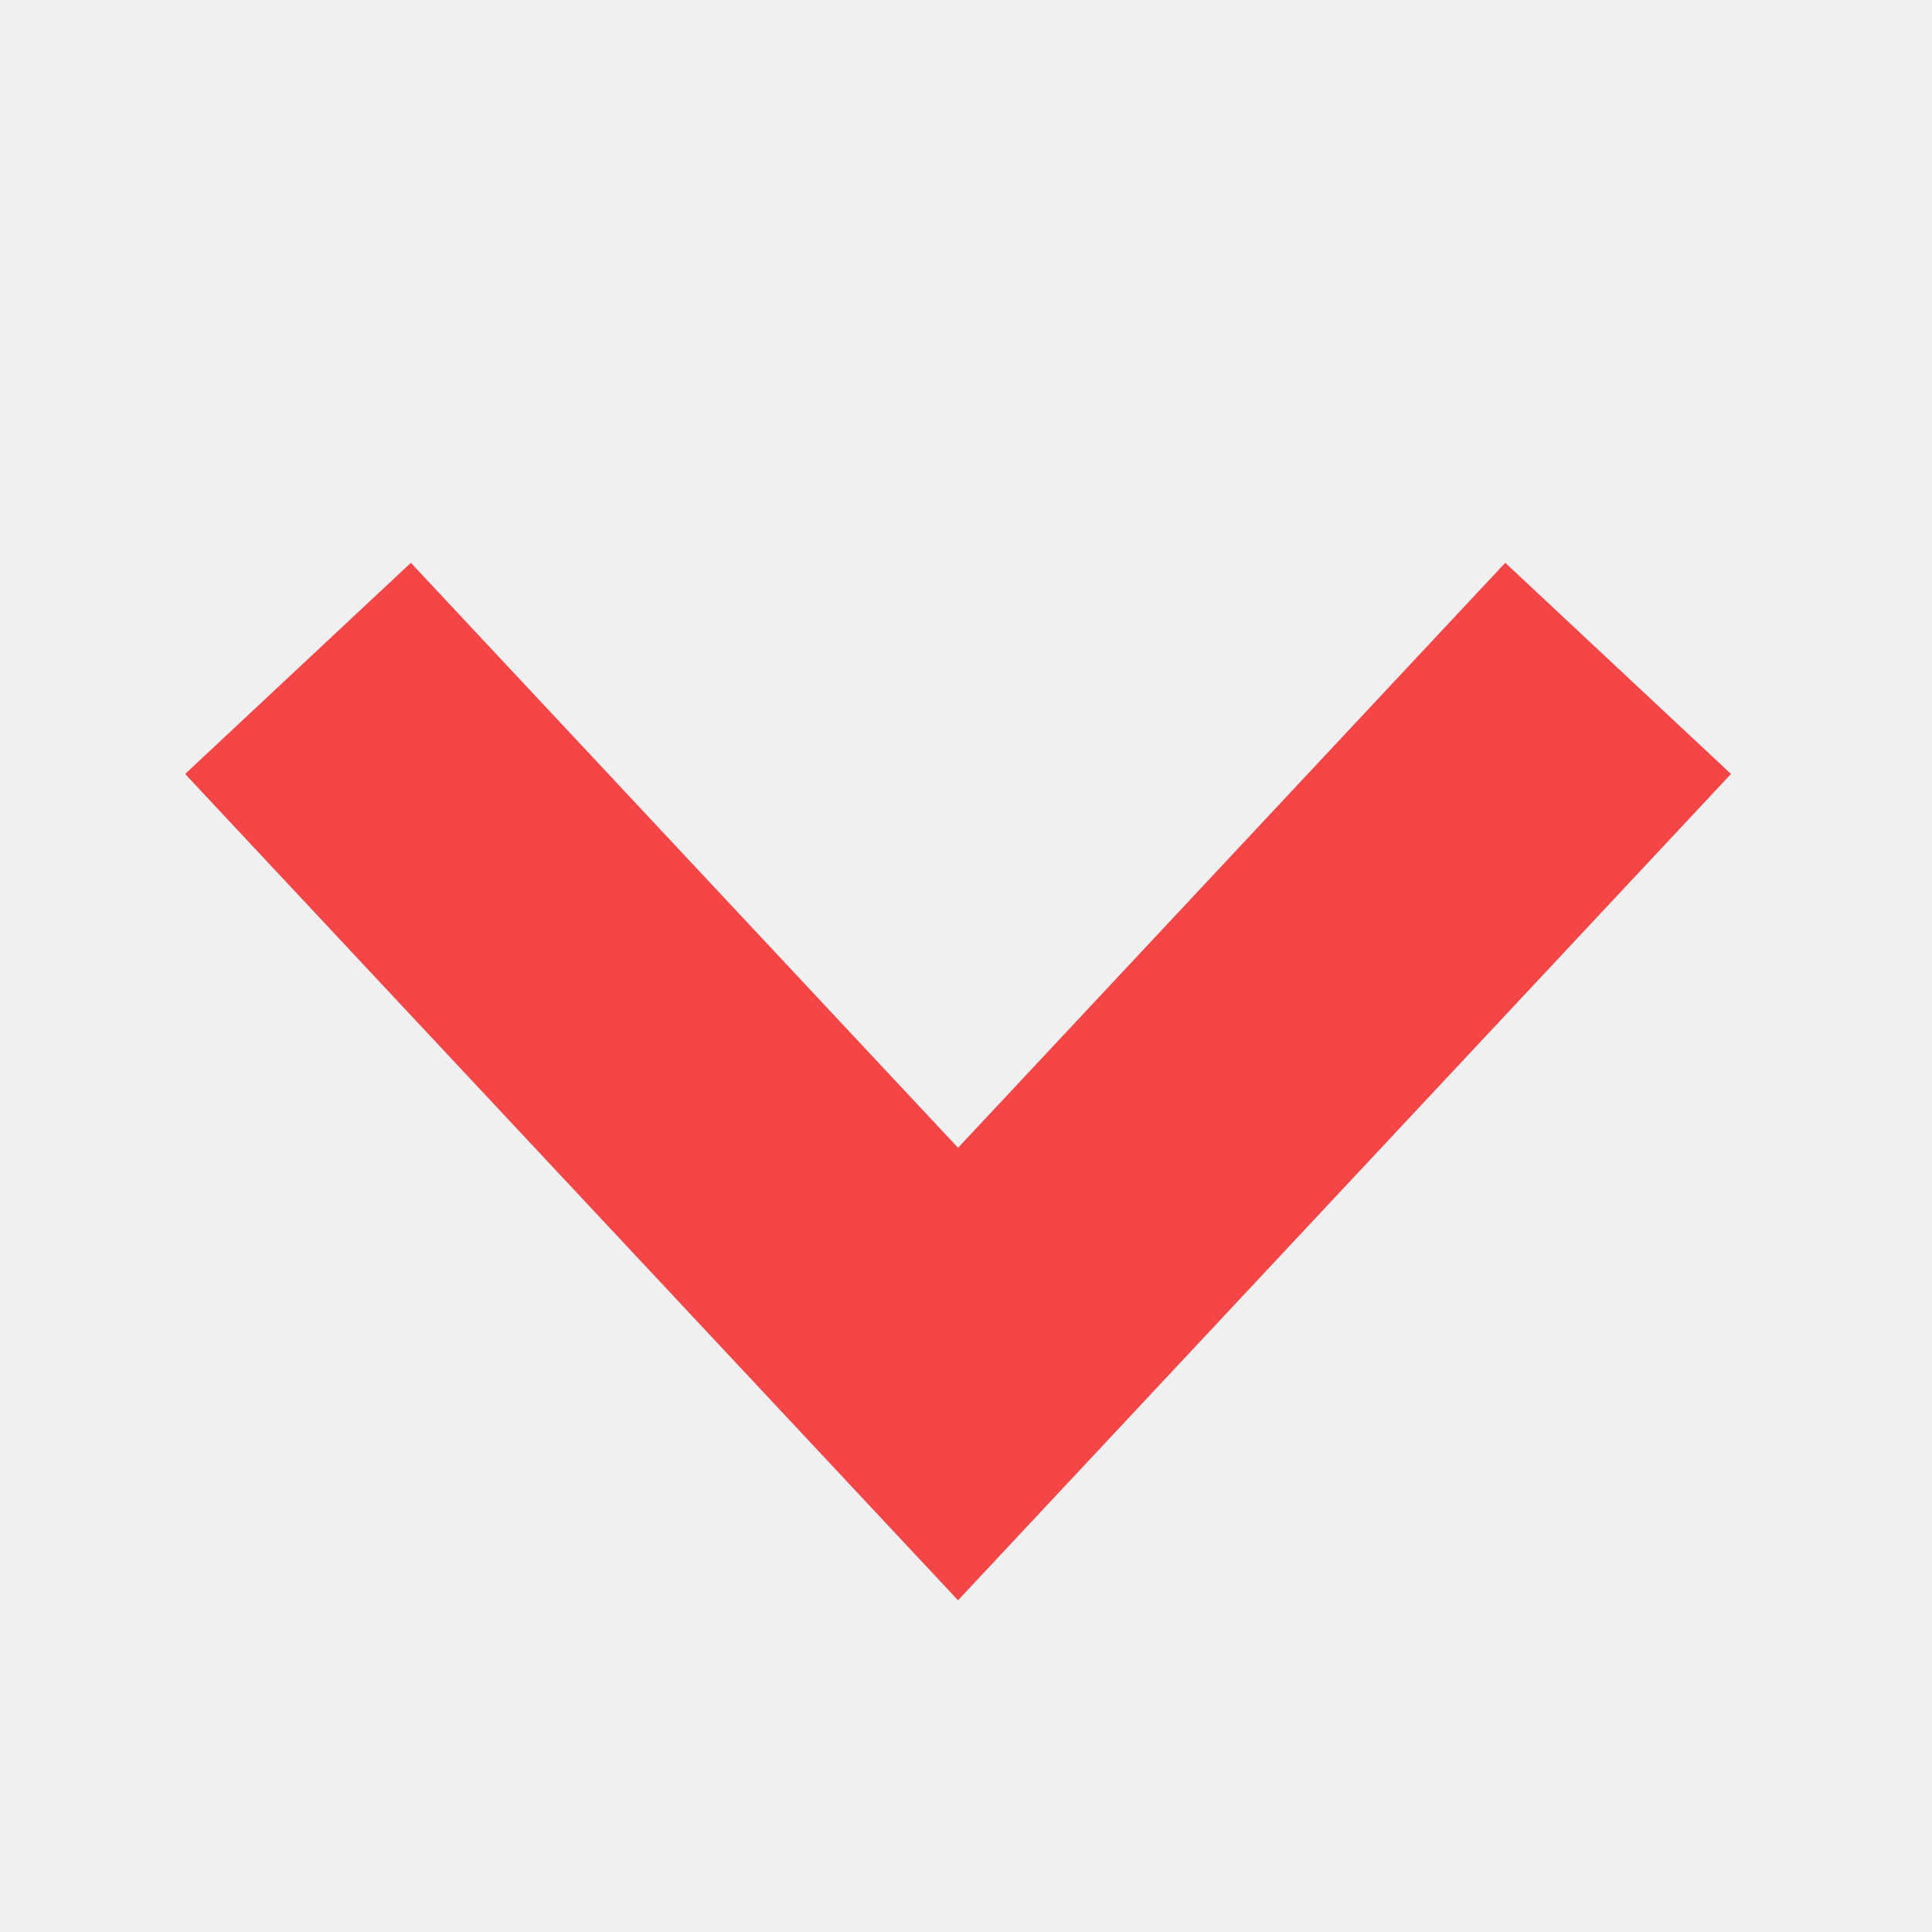
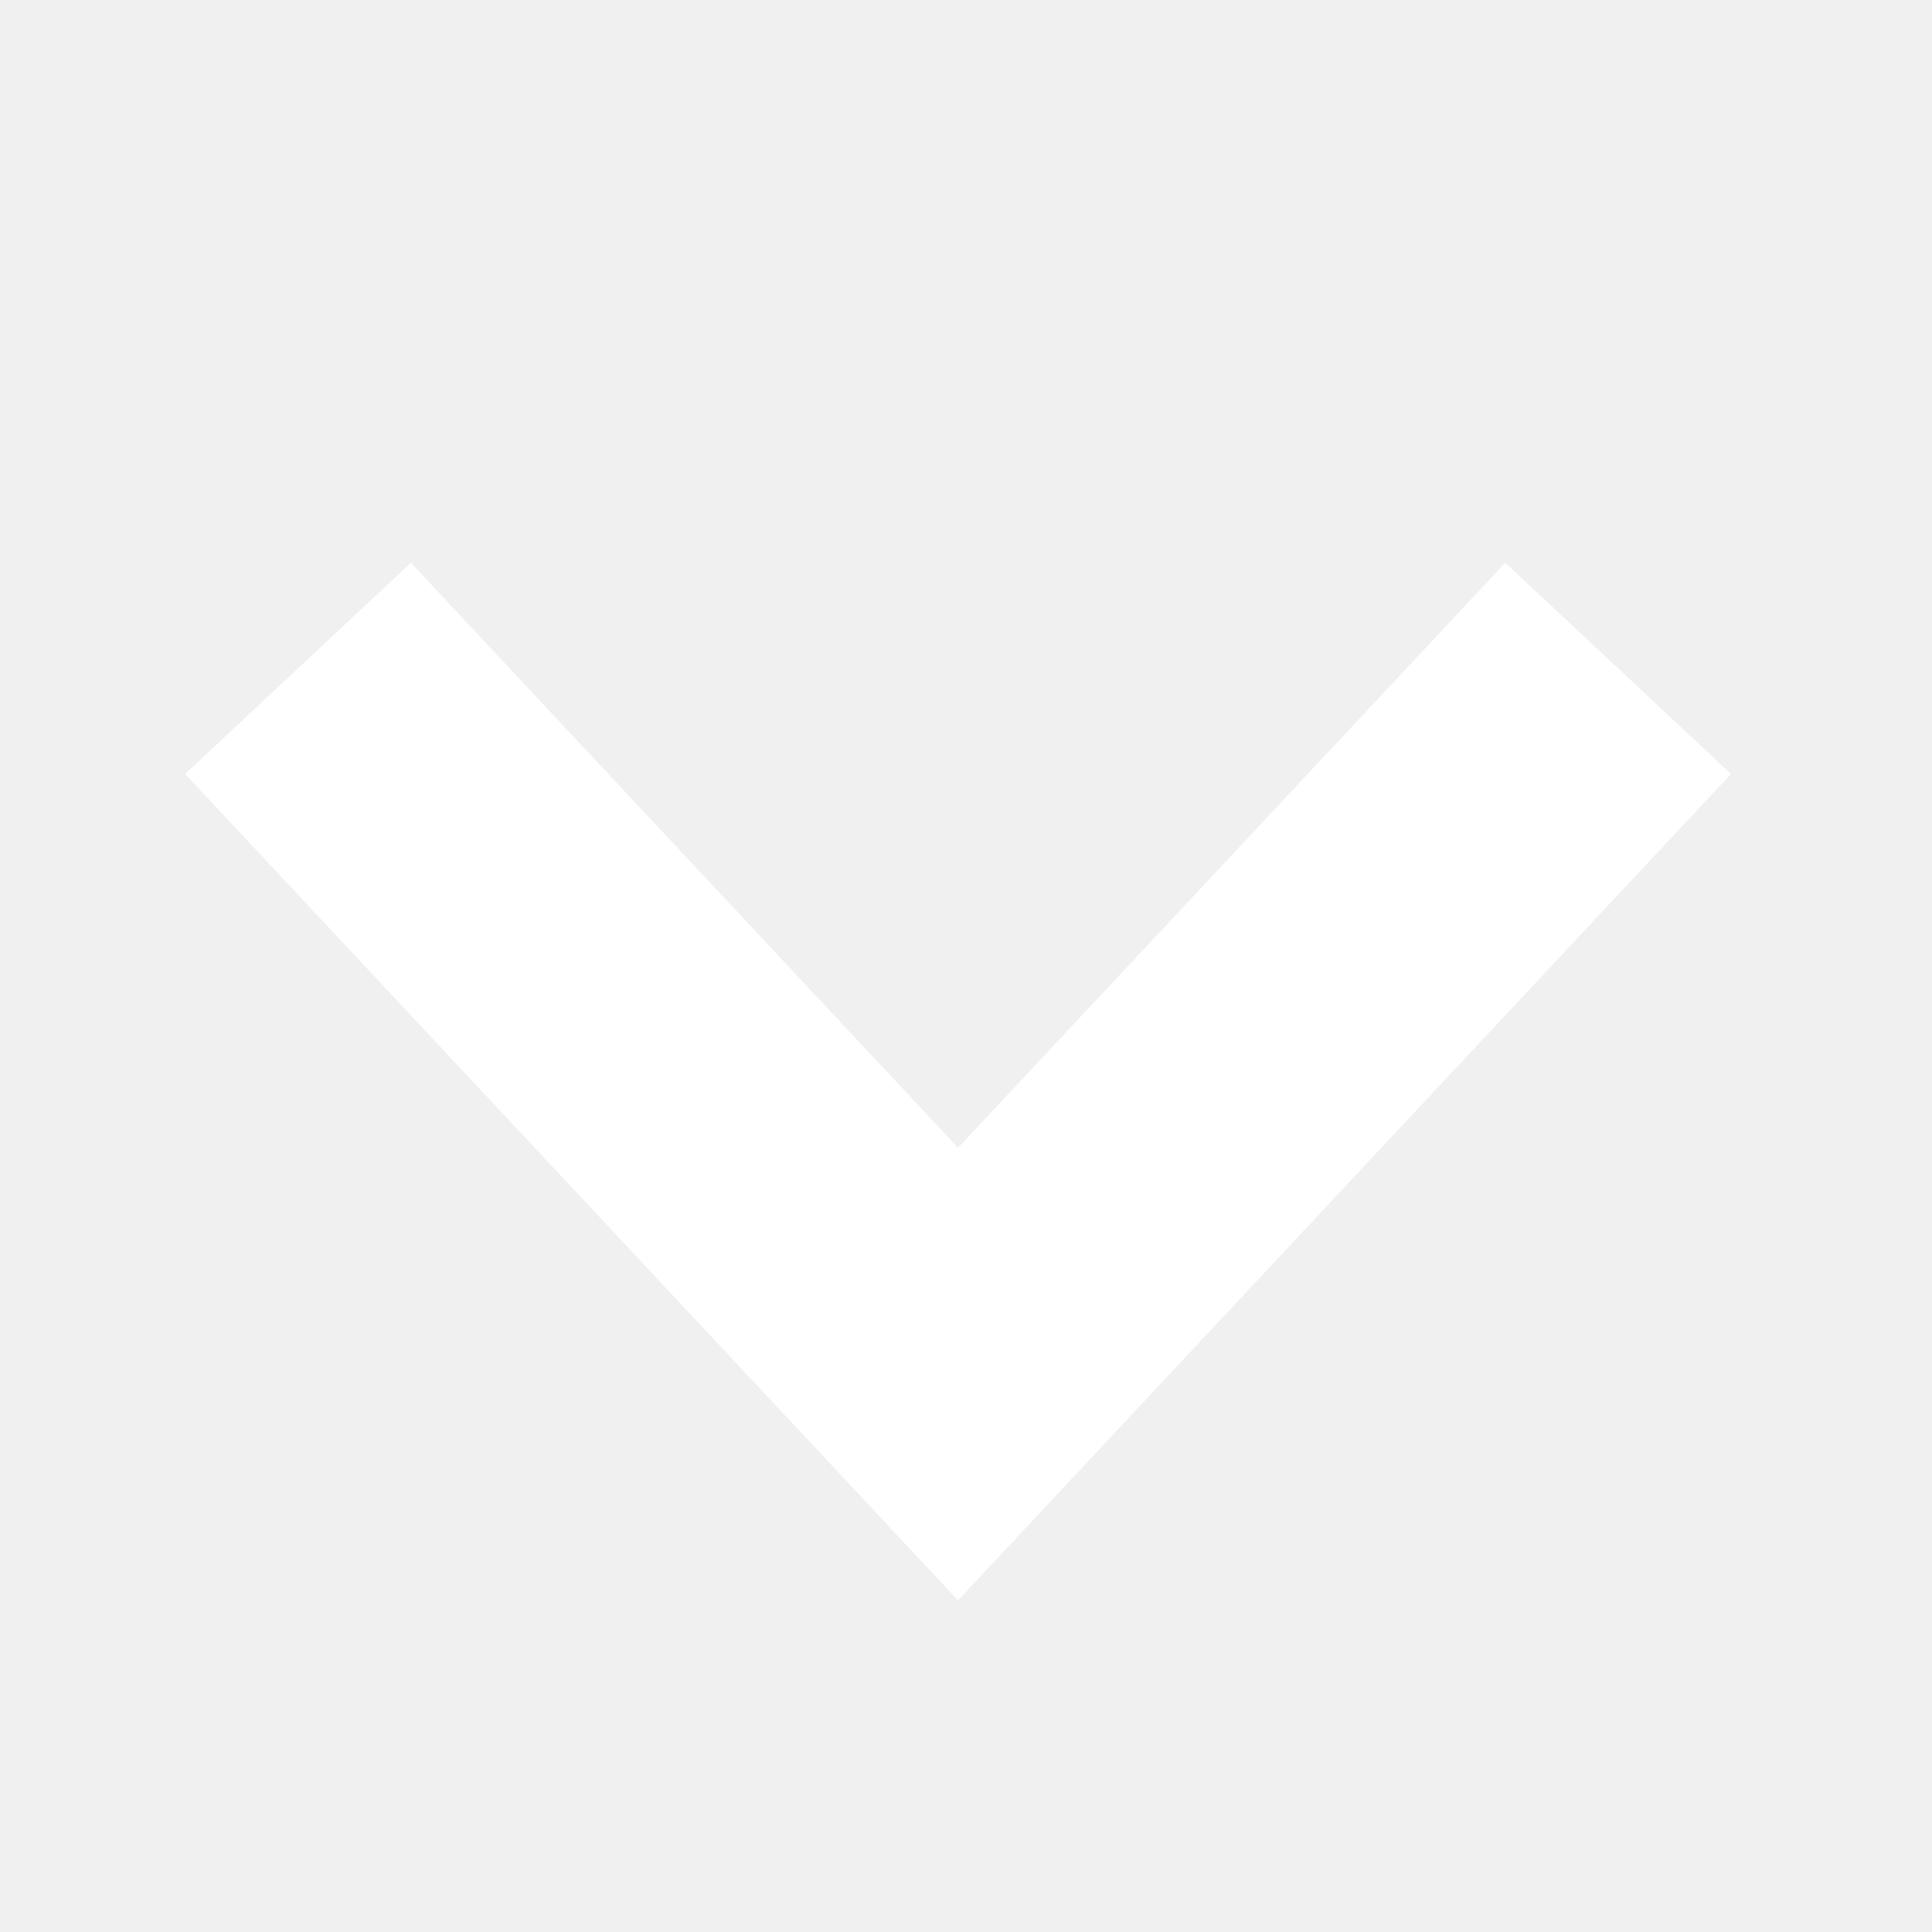
<svg xmlns="http://www.w3.org/2000/svg" width="50" height="50" viewBox="0 0 50 50" fill="none">
-   <path d="M7.712 17.298L24.794 35.56L41.877 17.298" stroke="#F44647" stroke-width="8" />
+   <path d="M7.712 17.298L24.794 35.56L41.877 17.298" stroke="#FFFFFF" stroke-width="8" />
</svg>
